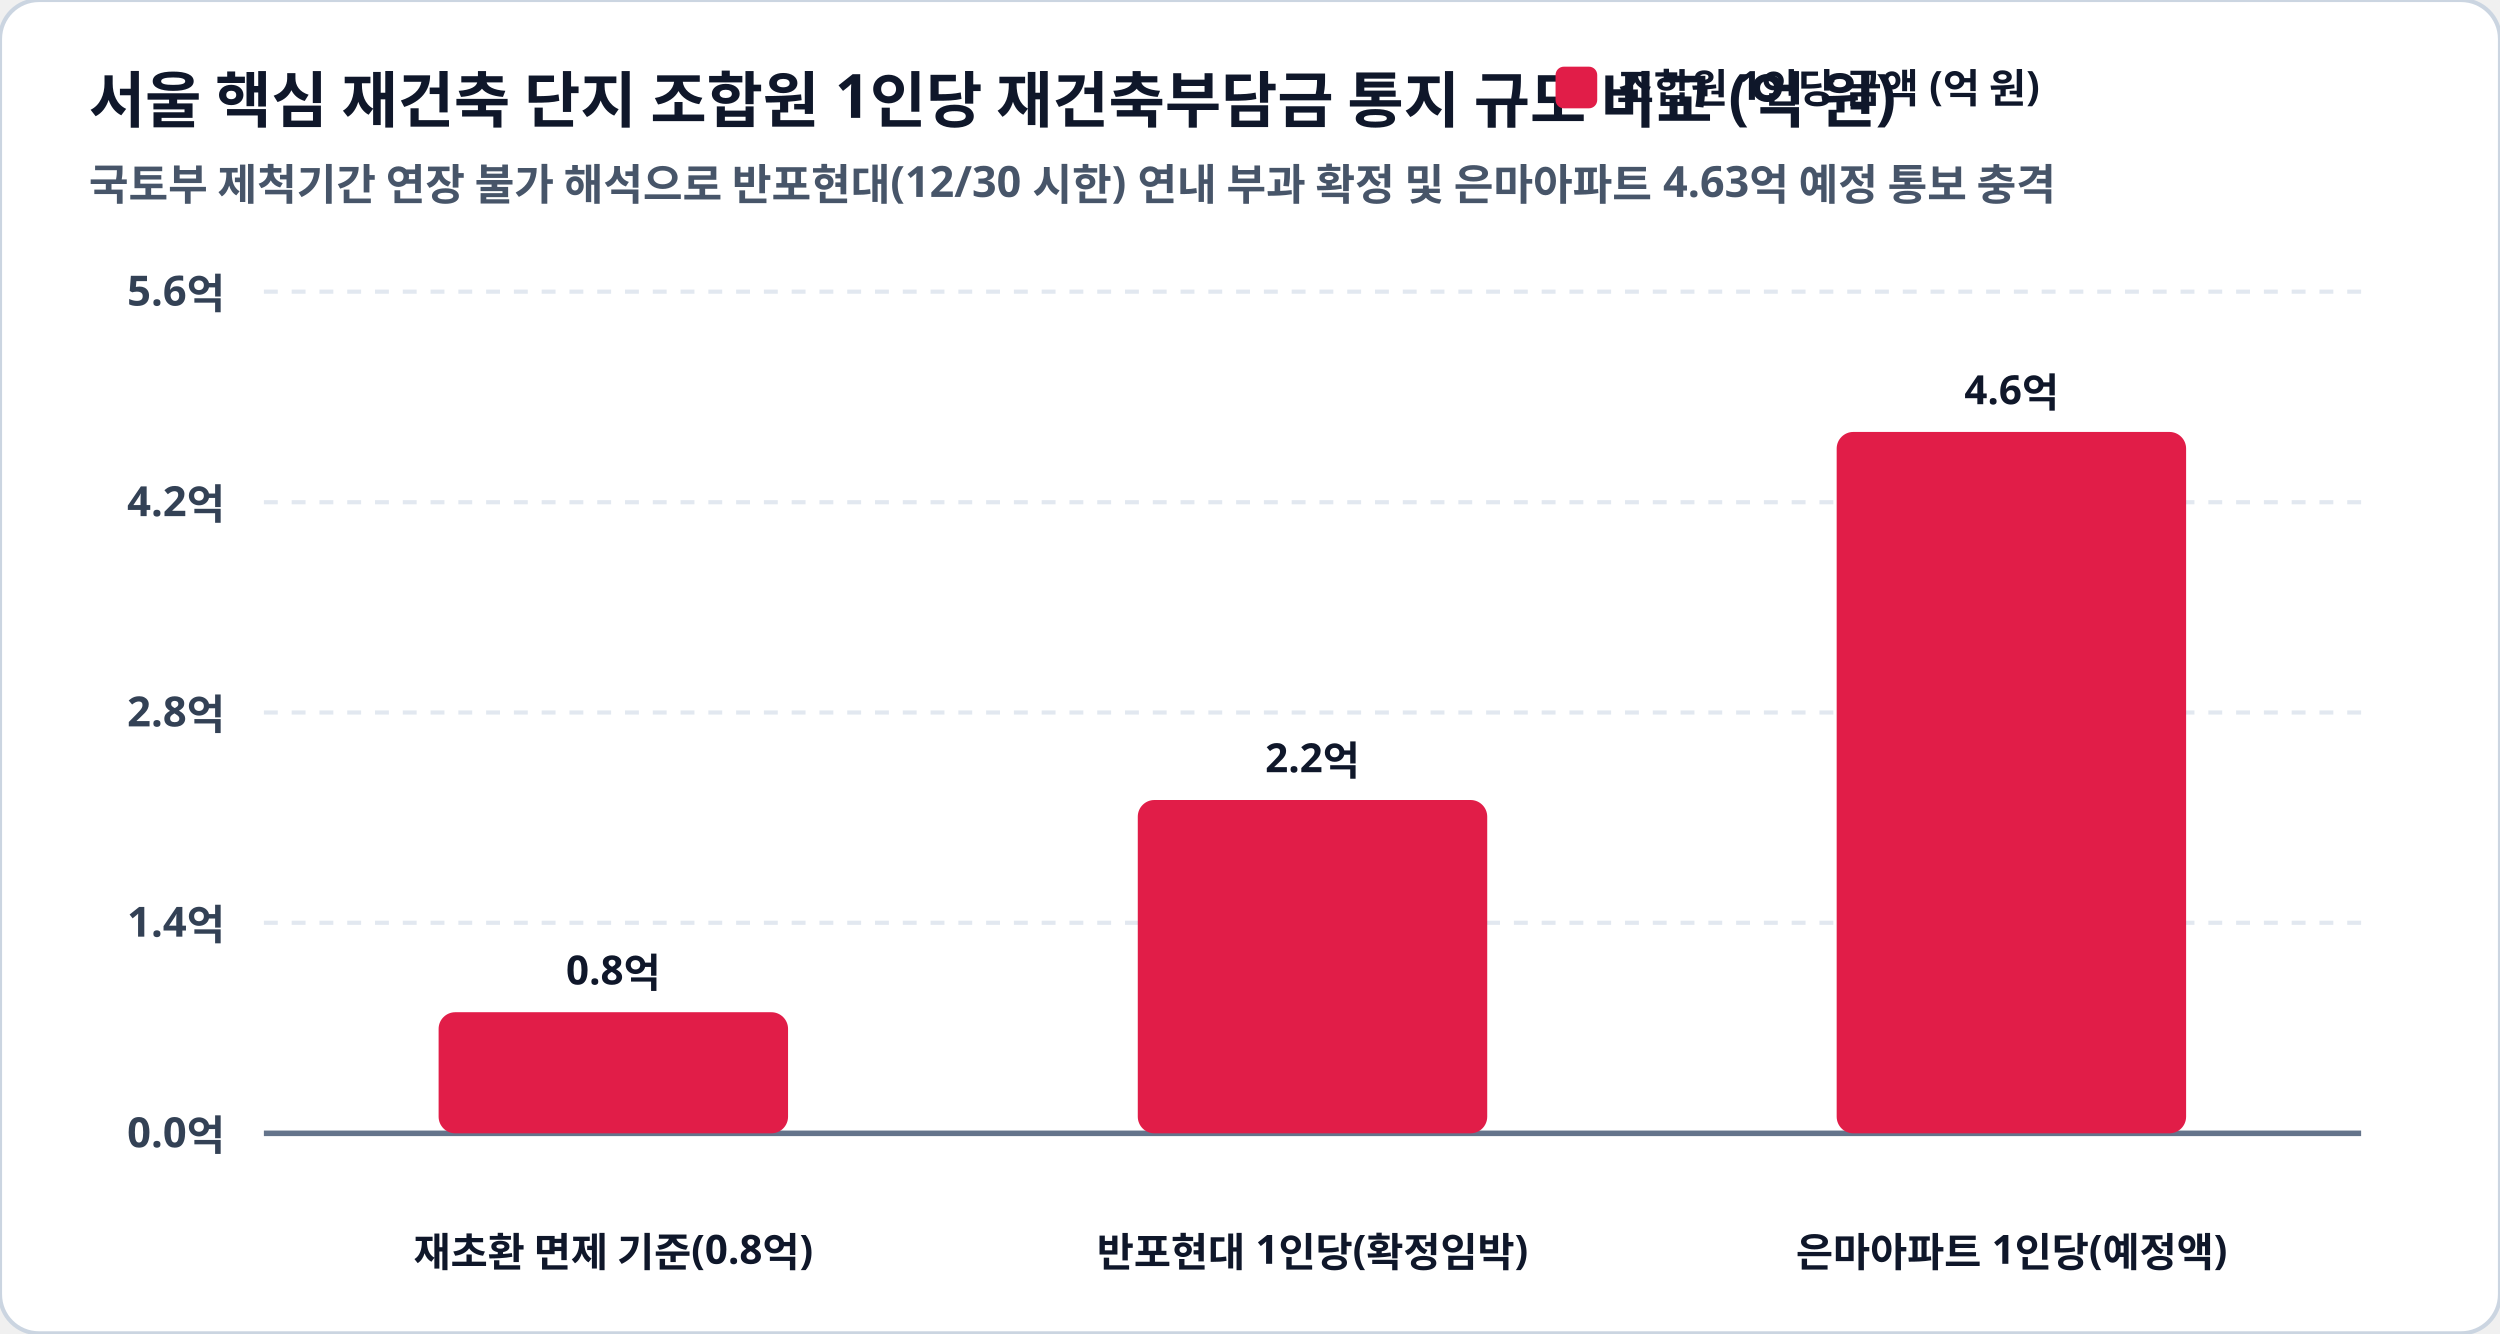
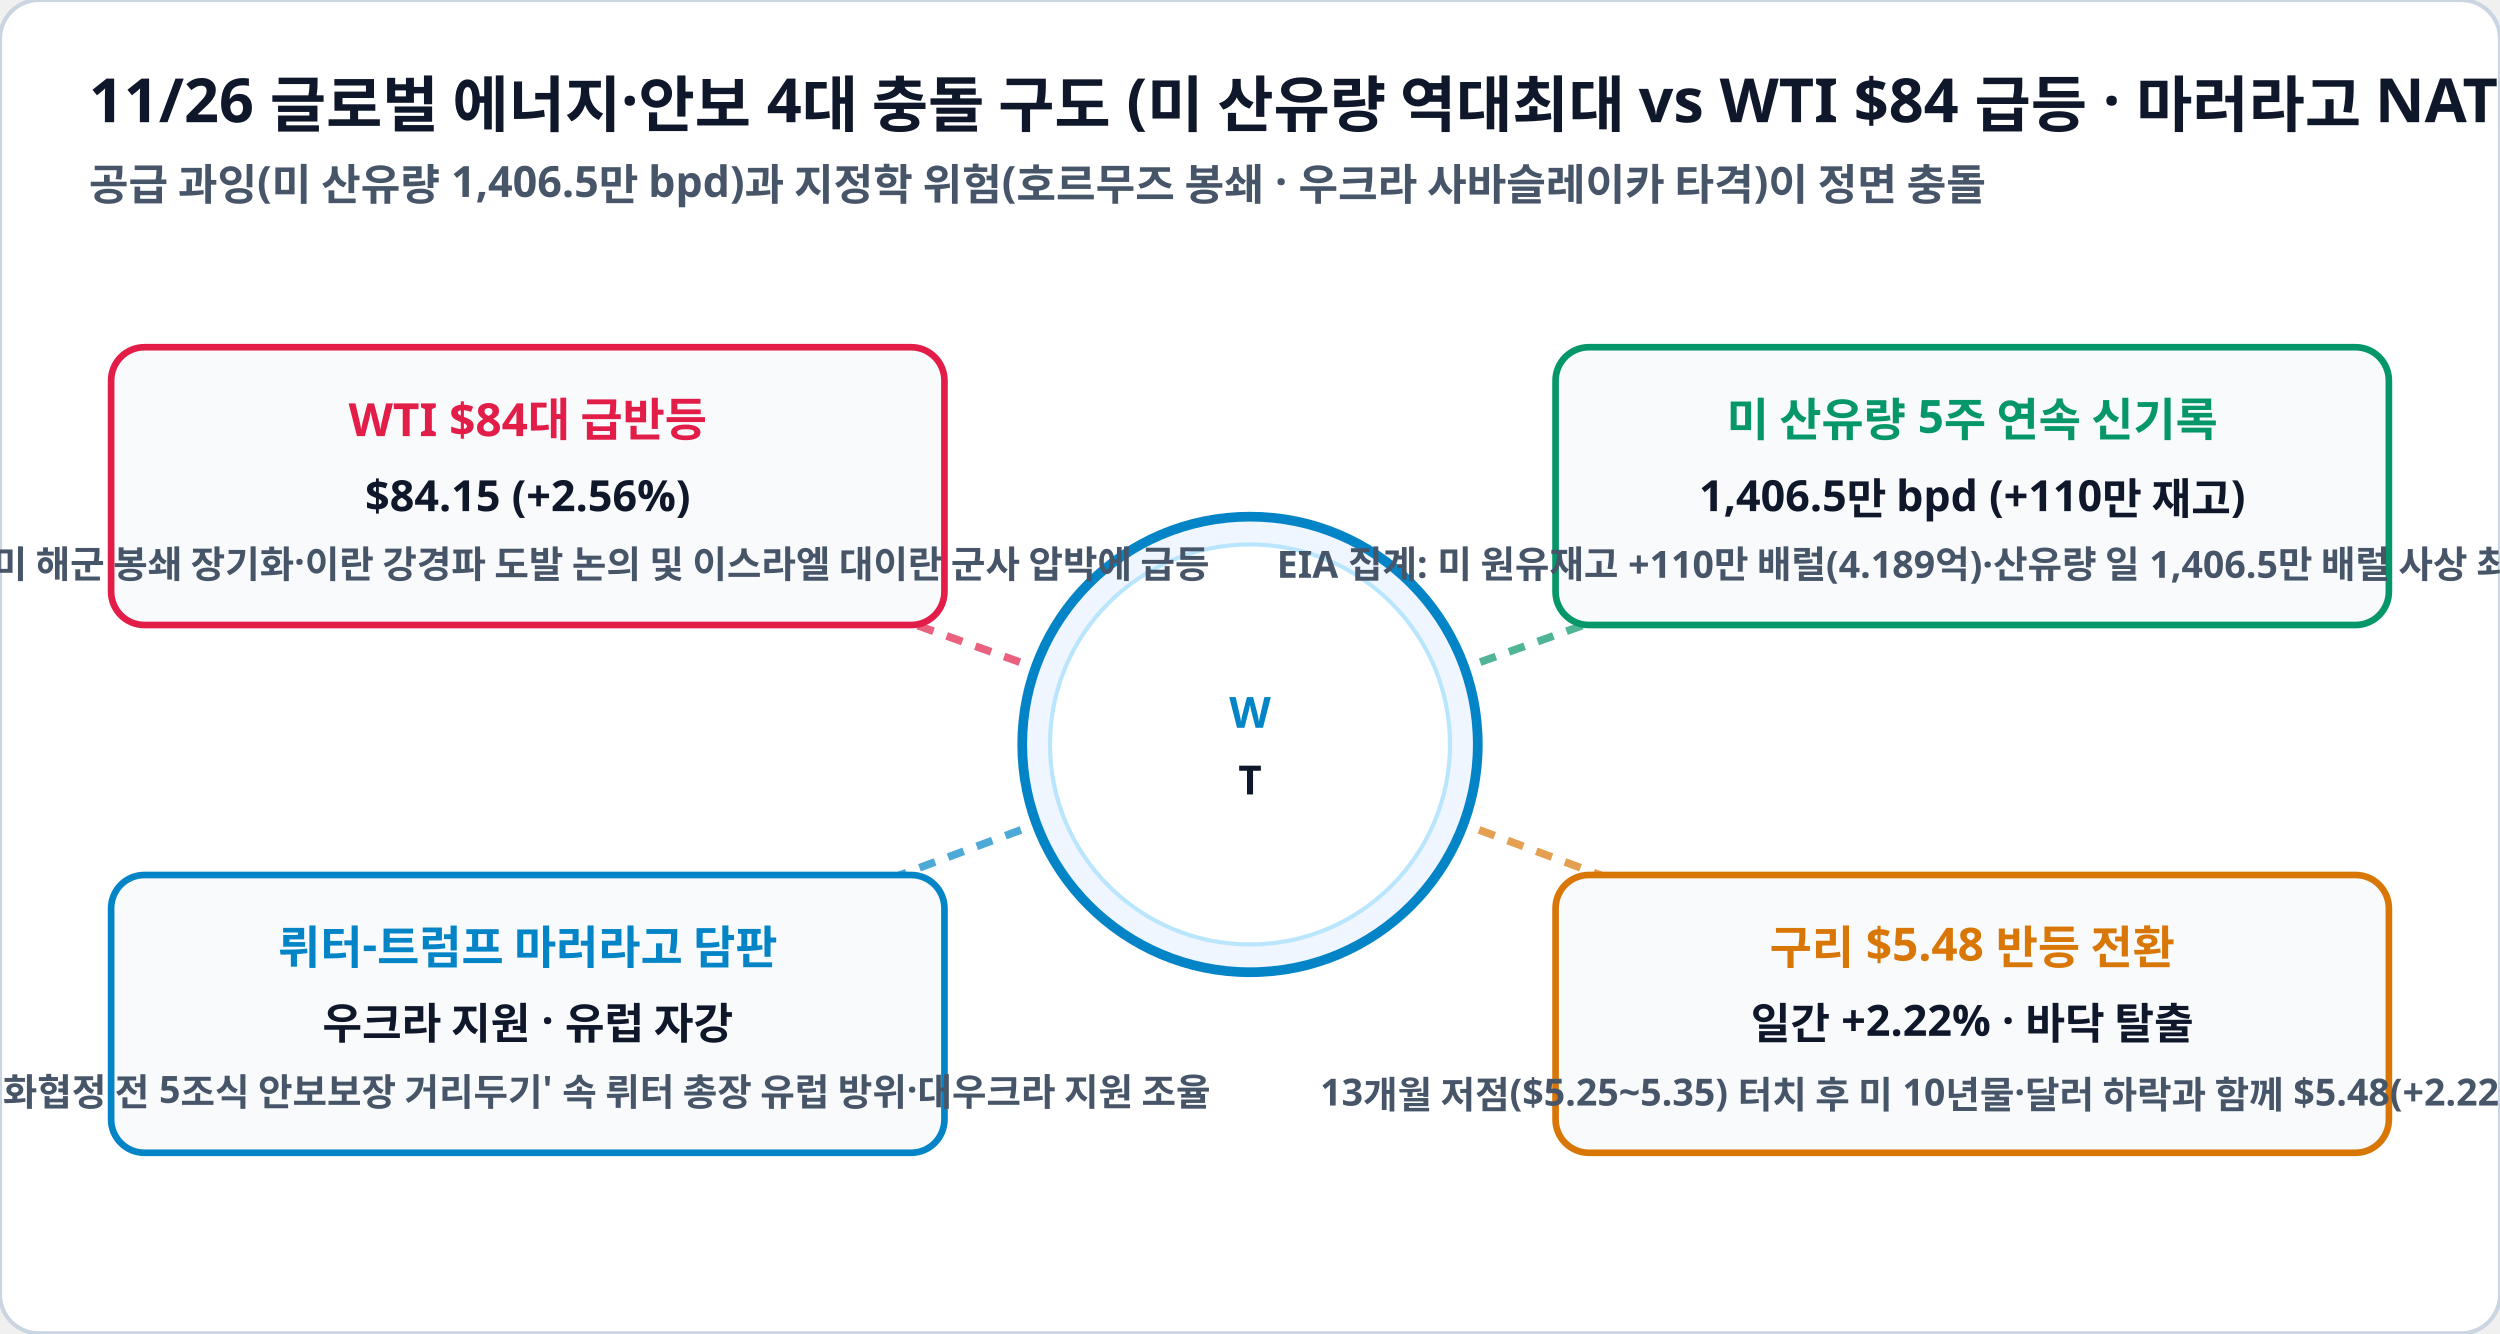
<svg xmlns="http://www.w3.org/2000/svg" viewBox="0 0 900 480" width="100%" height="100%">
  <rect width="900" height="480" rx="14" fill="#ffffff" stroke="#cbd5e1" stroke-width="1.5" />
-   <text x="32" y="44" fill="#0f172a" font-family="Pretendard, sans-serif" font-size="22" font-weight="900">서울 핵심 재건축 단지 조합원 1인당 재건축부담금 통지 규모 비교 (억 원)</text>
-   <text x="32" y="72" fill="#475569" font-family="Pretendard, sans-serif" font-size="15.5" font-weight="600">국토부 제척기간 연장 불가 해석으로 반포현대(12/30 시한) 연내 부과 확정 및 은마아파트 4.63억 예정 통보 충격</text>
-   <rect x="560" y="24" width="15" height="15" rx="3" fill="#e11d48" />
-   <text x="582" y="37" fill="#0f172a" font-family="Pretendard, sans-serif" font-size="14.5" font-weight="800">조합원 1인당 금액 (억 원)</text>
-   <line x1="95" y1="105.0" x2="850" y2="105.0" stroke="#e2e8f0" stroke-width="1.5" stroke-dasharray="5,5" />
-   <text x="81" y="110.0" fill="#334155" font-family="Pretendard, sans-serif" font-size="15" font-weight="700" text-anchor="end">5.6억</text>
-   <line x1="95" y1="180.8" x2="850" y2="180.8" stroke="#e2e8f0" stroke-width="1.5" stroke-dasharray="5,5" />
-   <text x="81" y="185.8" fill="#334155" font-family="Pretendard, sans-serif" font-size="15" font-weight="700" text-anchor="end">4.2억</text>
-   <line x1="95" y1="256.5" x2="850" y2="256.5" stroke="#e2e8f0" stroke-width="1.5" stroke-dasharray="5,5" />
-   <text x="81" y="261.5" fill="#334155" font-family="Pretendard, sans-serif" font-size="15" font-weight="700" text-anchor="end">2.8억</text>
-   <line x1="95" y1="332.2" x2="850" y2="332.2" stroke="#e2e8f0" stroke-width="1.5" stroke-dasharray="5,5" />
-   <text x="81" y="337.2" fill="#334155" font-family="Pretendard, sans-serif" font-size="15" font-weight="700" text-anchor="end">1.4억</text>
-   <line x1="95" y1="408.0" x2="850" y2="408.0" stroke="#e2e8f0" stroke-width="1.5" stroke-dasharray="5,5" />
-   <text x="81" y="413.0" fill="#334155" font-family="Pretendard, sans-serif" font-size="15" font-weight="700" text-anchor="end">0.0억</text>
-   <line x1="95" y1="408.0" x2="850" y2="408.0" stroke="#64748b" stroke-width="2" />
-   <rect x="157.9" y="364.4" width="125.8" height="43.6" rx="6" fill="#e11d48" />
-   <text x="220.8" y="354.4" fill="#0f172a" font-family="Pretendard, sans-serif" font-size="14.5" font-weight="800" text-anchor="middle">0.8억</text>
-   <text x="220.8" y="456" fill="#0f172a" font-family="Pretendard, sans-serif" font-size="14.5" font-weight="800" text-anchor="middle">재초환 면제 기준(0.8억)</text>
-   <rect x="409.6" y="288.0" width="125.8" height="120.0" rx="6" fill="#e11d48" />
-   <text x="472.5" y="278.0" fill="#0f172a" font-family="Pretendard, sans-serif" font-size="14.5" font-weight="800" text-anchor="middle">2.2억</text>
-   <text x="472.5" y="456" fill="#0f172a" font-family="Pretendard, sans-serif" font-size="14.5" font-weight="800" text-anchor="middle">반포현대 1인당(확정임박)</text>
-   <rect x="661.2" y="155.5" width="125.8" height="252.5" rx="6" fill="#e11d48" />
-   <text x="724.2" y="145.5" fill="#0f172a" font-family="Pretendard, sans-serif" font-size="14.5" font-weight="800" text-anchor="middle">4.6억</text>
-   <text x="724.2" y="456" fill="#0f172a" font-family="Pretendard, sans-serif" font-size="14.5" font-weight="800" text-anchor="middle">은마아파트 1인당(예정액)</text>
+   <text x="32" y="44" fill="#0f172a" font-family="Pretendard, sans-serif" font-size="22" font-weight="900">11/26 글로벌 에너지·안보 4대 충돌 구도 (미 산유량 역대최대 vs WTI $84 급등 · 마러라고 NATO 회동)</text>
+   <text x="32" y="72" fill="#475569" font-family="Pretendard, sans-serif" font-size="15.5" font-weight="600">공급 과잉(미 산유량 1,406.5만 bpd)과 지정학 위험(호르무즈 봉쇄 · 우크라 사바슬레이카 타격)이 정면 충돌</text>
+   <line x1="450" y1="268" x2="190" y2="175" stroke="#e11d48" stroke-width="2.8" stroke-dasharray="6,5" opacity="0.7" />
+   <line x1="450" y1="268" x2="710" y2="175" stroke="#059669" stroke-width="2.8" stroke-dasharray="6,5" opacity="0.7" />
+   <line x1="450" y1="268" x2="190" y2="365" stroke="#0284c7" stroke-width="2.8" stroke-dasharray="6,5" opacity="0.7" />
+   <line x1="450" y1="268" x2="710" y2="365" stroke="#d97706" stroke-width="2.8" stroke-dasharray="6,5" opacity="0.7" />
+   <circle cx="450" cy="268" r="82" fill="#eff6ff" stroke="#0284c7" stroke-width="3.5" />
+   <circle cx="450" cy="268" r="72" fill="#ffffff" stroke="#bae6fd" stroke-width="1.5" />
+   <text x="450" y="262" fill="#0284c7" font-family="Pretendard, sans-serif" font-size="15.5" font-weight="900" text-anchor="middle">W</text>
+   <text x="450" y="286" fill="#0f172a" font-family="Pretendard, sans-serif" font-size="14.5" font-weight="800" text-anchor="middle">T</text>
+   <g>
+     <rect x="40" y="125" width="300" height="100" rx="12" fill="#f8fafc" stroke="#e11d48" stroke-width="2.4" />
+     <text x="190" y="157" fill="#e11d48" font-family="Pretendard, sans-serif" font-size="16.5" font-weight="900" text-anchor="middle">WTI $84대 급반등</text>
+     <text x="190" y="184" fill="#0f172a" font-family="Pretendard, sans-serif" font-size="15.5" font-weight="800" text-anchor="middle">$84.15 (+2.56%)</text>
+     <text x="190" y="208" fill="#475569" font-family="Pretendard, sans-serif" font-size="13.5" font-weight="600" text-anchor="middle">호르무즈 미 해군 봉쇄 장기화·이란 강경파 도발 논의 및 이스라엘 대이란 군사 압박에 급등</text>
+   </g>
+   <g>
+     <rect x="560" y="125" width="300" height="100" rx="12" fill="#f8fafc" stroke="#059669" stroke-width="2.4" />
+     <text x="710" y="157" fill="#059669" font-family="Pretendard, sans-serif" font-size="16.5" font-weight="900" text-anchor="middle">미 산유량 5주 연속 신기록</text>
+     <text x="710" y="184" fill="#0f172a" font-family="Pretendard, sans-serif" font-size="15.5" font-weight="800" text-anchor="middle">1,406.5만 bpd (+110만 재고)</text>
+     <text x="710" y="208" fill="#475569" font-family="Pretendard, sans-serif" font-size="13.5" font-weight="600" text-anchor="middle">EIA 집계: 미 원유재고 +110만 배럴(4.189억)·산유량 일 1,406.5만 배럴 사상 최고치 경신!</text>
+   </g>
+   <g>
+     <rect x="40" y="315" width="300" height="100" rx="12" fill="#f8fafc" stroke="#0284c7" stroke-width="2.4" />
+     <text x="190" y="347" fill="#0284c7" font-family="Pretendard, sans-serif" font-size="16.5" font-weight="900" text-anchor="middle">뤼터-트럼프 마러라고 담판</text>
+     <text x="190" y="374" fill="#0f172a" font-family="Pretendard, sans-serif" font-size="15.5" font-weight="800" text-anchor="middle">우크라 지원 · 유럽 자강</text>
+     <text x="190" y="398" fill="#475569" font-family="Pretendard, sans-serif" font-size="13.5" font-weight="600" text-anchor="middle">트럼프 '평화협정 전 5조식 안보보장 거리두기' 속 뤼터 총장 유럽 방위·대우크라 지원 조율</text>
+   </g>
+   <g>
+     <rect x="560" y="315" width="300" height="100" rx="12" fill="#f8fafc" stroke="#d97706" stroke-width="2.4" />
+     <text x="710" y="347" fill="#d97706" font-family="Pretendard, sans-serif" font-size="16.5" font-weight="900" text-anchor="middle">구리 $5.48 반등 전환</text>
+     <text x="710" y="374" fill="#0f172a" font-family="Pretendard, sans-serif" font-size="15.5" font-weight="800" text-anchor="middle">일간 +2.22% · 바닥 탈출</text>
+     <text x="710" y="398" fill="#475569" font-family="Pretendard, sans-serif" font-size="13.5" font-weight="600" text-anchor="middle">13개월 저점($5.25~5.35) 터치 후 미 10년물·달러 하락과 함께 $5.48(+2.22%) 반등</text>
+   </g>
</svg>
